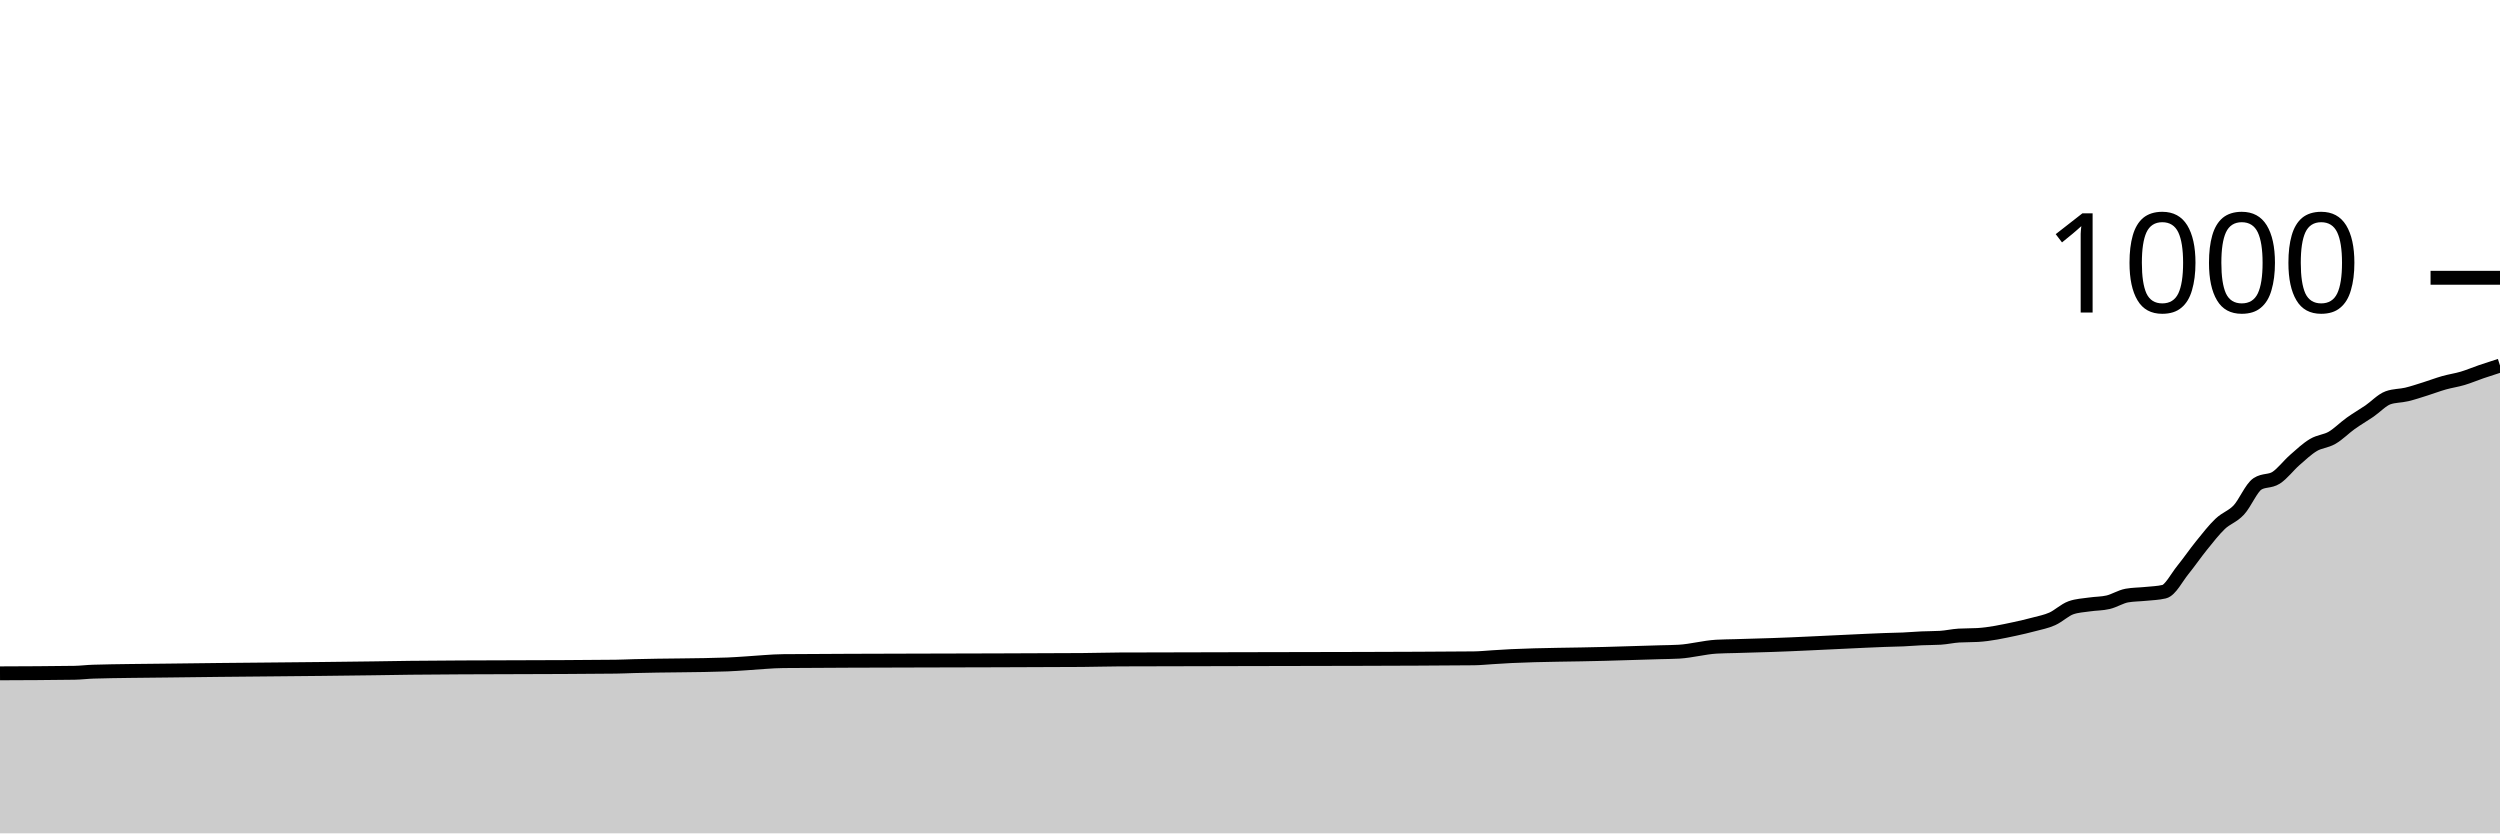
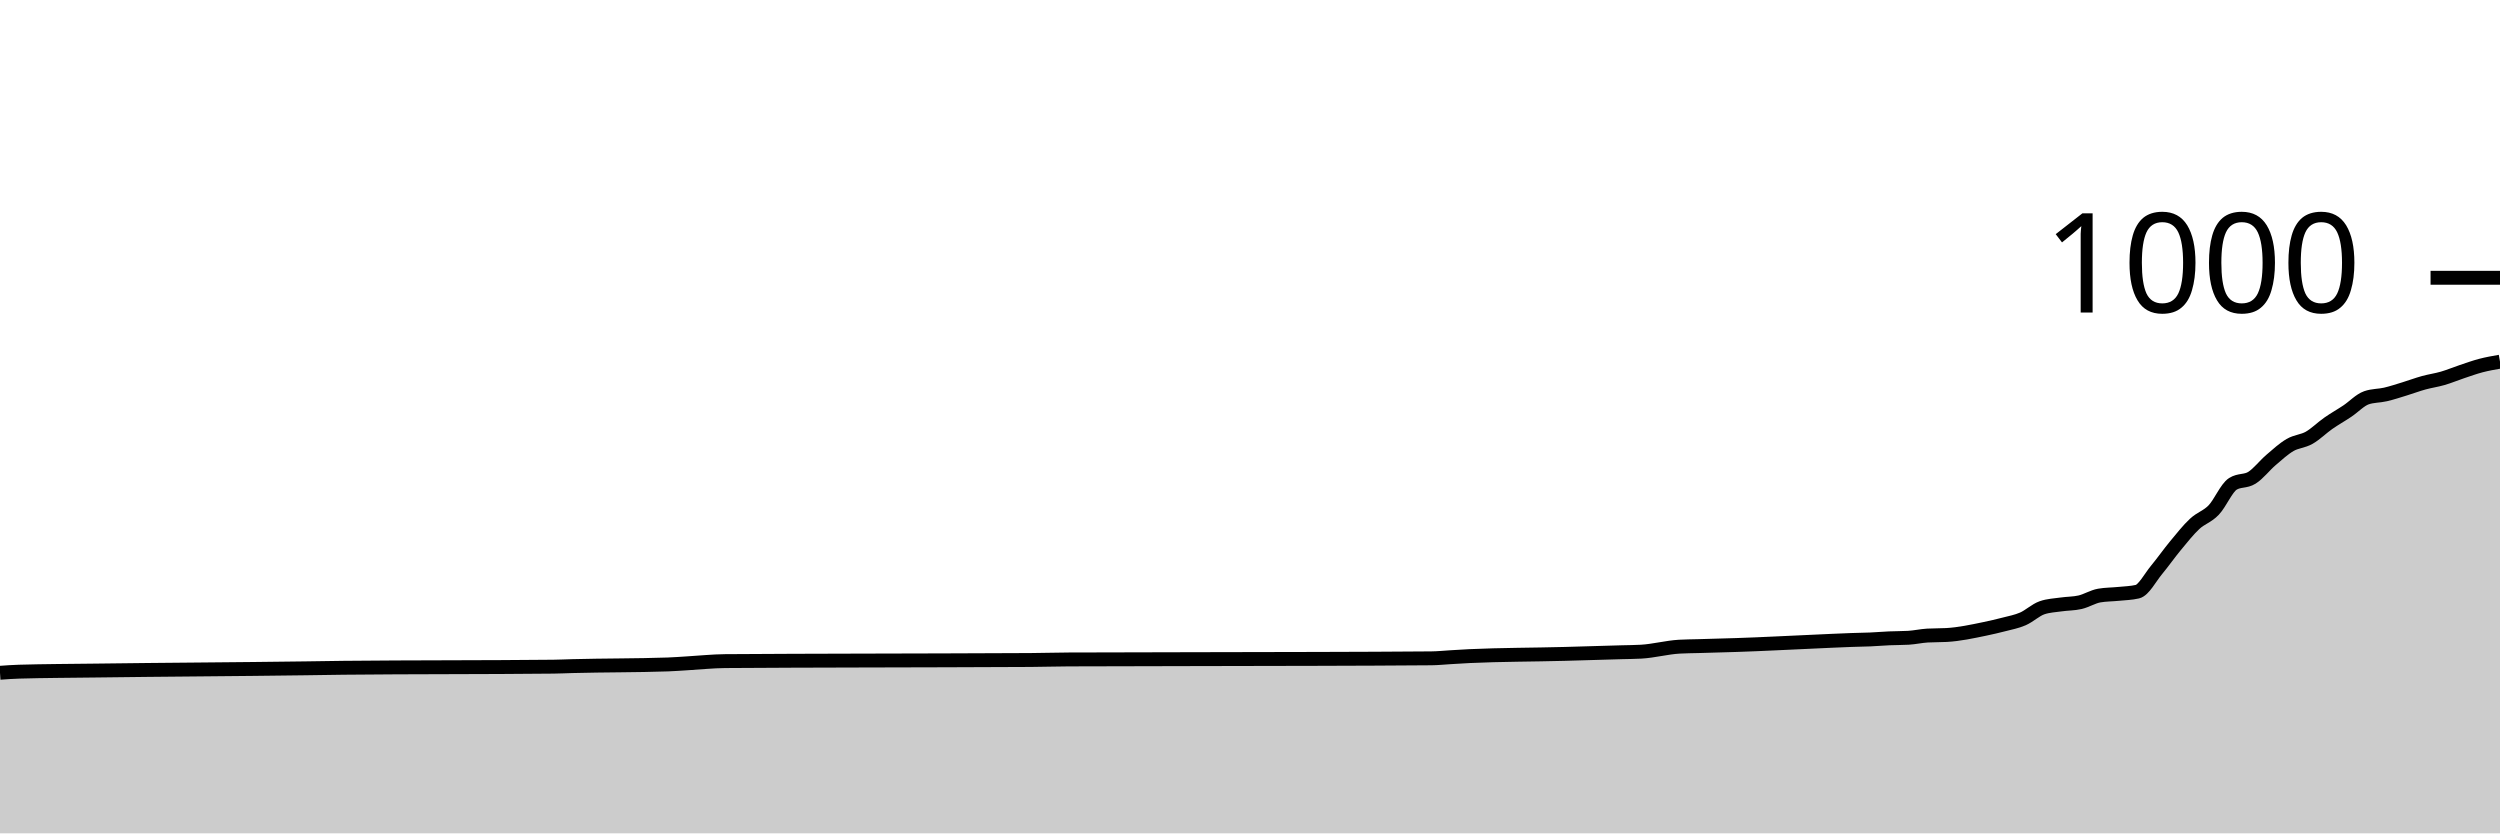
<svg xmlns="http://www.w3.org/2000/svg" viewBox="0 0 180 60">
  <g transform="translate(0,20)">
-     <path class="area" fill="rgba(0, 0, 0, 0.2)" d="M0,28.48C1.791,28.473,3.582,28.467,5.373,28.44C5.821,28.433,6.269,28.373,6.716,28.36C8.507,28.307,10.299,28.305,12.09,28.28C17.015,28.212,21.94,28.19,26.866,28.12C27.761,28.107,28.657,28.09,29.552,28.08C34.478,28.027,39.403,28.053,44.328,28C44.776,27.995,45.224,27.972,45.672,27.96C47.91,27.898,50.149,27.92,52.388,27.84C52.836,27.824,53.284,27.787,53.731,27.76C54.627,27.707,55.522,27.608,56.418,27.6C59.552,27.573,62.687,27.572,65.821,27.56C69.851,27.545,73.881,27.547,77.91,27.52C78.806,27.514,79.701,27.484,80.597,27.48C86.418,27.453,92.239,27.464,98.06,27.44C100.746,27.429,103.433,27.427,106.119,27.4C106.567,27.396,107.015,27.347,107.463,27.32C107.91,27.293,108.358,27.261,108.806,27.24C111.045,27.133,113.284,27.143,115.522,27.08C116.418,27.055,117.313,27.027,118.209,27C118.657,26.987,119.104,26.973,119.552,26.96C120,26.947,120.448,26.947,120.896,26.92C121.791,26.867,122.687,26.613,123.582,26.56C124.03,26.533,124.478,26.533,124.925,26.52C125.373,26.507,125.821,26.493,126.269,26.48C126.716,26.467,127.164,26.455,127.612,26.44C129.403,26.381,131.194,26.28,132.985,26.2C133.881,26.16,134.776,26.111,135.672,26.08C136.119,26.064,136.567,26.06,137.015,26.04C137.463,26.02,137.91,25.98,138.358,25.96C138.806,25.94,139.254,25.947,139.701,25.92C140.149,25.893,140.597,25.787,141.045,25.76C141.493,25.733,141.94,25.747,142.388,25.72C143.284,25.667,144.179,25.471,145.075,25.28C145.522,25.184,145.97,25.08,146.418,24.96C146.866,24.84,147.313,24.76,147.761,24.56C148.209,24.36,148.657,23.92,149.104,23.76C149.552,23.6,150,23.587,150.448,23.52C150.896,23.453,151.343,23.467,151.791,23.36C152.239,23.253,152.687,22.96,153.134,22.88C153.582,22.8,154.03,22.807,154.478,22.76C154.925,22.713,155.373,22.707,155.821,22.6C156.269,22.493,156.716,21.593,157.164,21.04C157.612,20.487,158.06,19.833,158.507,19.28C158.955,18.727,159.403,18.147,159.851,17.72C160.299,17.293,160.746,17.2,161.194,16.72C161.642,16.24,162.09,15.133,162.537,14.84C162.985,14.547,163.433,14.687,163.881,14.4C164.328,14.113,164.776,13.513,165.224,13.12C165.672,12.727,166.119,12.307,166.567,12.04C167.015,11.773,167.463,11.78,167.91,11.52C168.358,11.26,168.806,10.8,169.254,10.48C169.701,10.16,170.149,9.907,170.597,9.6C171.045,9.293,171.493,8.8,171.94,8.64C172.388,8.48,172.836,8.507,173.284,8.4C173.731,8.293,174.179,8.14,174.627,8C175.075,7.86,175.522,7.687,175.97,7.56C176.418,7.433,176.866,7.373,177.313,7.24C177.761,7.107,178.209,6.913,178.657,6.76C179.104,6.607,179.552,6.463,180,6.32L180,40C179.552,40,179.104,40,178.657,40C178.209,40,177.761,40,177.313,40C176.866,40,176.418,40,175.97,40C175.522,40,175.075,40,174.627,40C174.179,40,173.731,40,173.284,40C172.836,40,172.388,40,171.94,40C171.493,40,171.045,40,170.597,40C170.149,40,169.701,40,169.254,40C168.806,40,168.358,40,167.91,40C167.463,40,167.015,40,166.567,40C166.119,40,165.672,40,165.224,40C164.776,40,164.328,40,163.881,40C163.433,40,162.985,40,162.537,40C162.09,40,161.642,40,161.194,40C160.746,40,160.299,40,159.851,40C159.403,40,158.955,40,158.507,40C158.06,40,157.612,40,157.164,40C156.716,40,156.269,40,155.821,40C155.373,40,154.925,40,154.478,40C154.03,40,153.582,40,153.134,40C152.687,40,152.239,40,151.791,40C151.343,40,150.896,40,150.448,40C150,40,149.552,40,149.104,40C148.657,40,148.209,40,147.761,40C147.313,40,146.866,40,146.418,40C145.97,40,145.522,40,145.075,40C144.179,40,143.284,40,142.388,40C141.94,40,141.493,40,141.045,40C140.597,40,140.149,40,139.701,40C139.254,40,138.806,40,138.358,40C137.91,40,137.463,40,137.015,40C136.567,40,136.119,40,135.672,40C134.776,40,133.881,40,132.985,40C131.194,40,129.403,40,127.612,40C127.164,40,126.716,40,126.269,40C125.821,40,125.373,40,124.925,40C124.478,40,124.03,40,123.582,40C122.687,40,121.791,40,120.896,40C120.448,40,120,40,119.552,40C119.104,40,118.657,40,118.209,40C117.313,40,116.418,40,115.522,40C113.284,40,111.045,40,108.806,40C108.358,40,107.91,40,107.463,40C107.015,40,106.567,40,106.119,40C103.433,40,100.746,40,98.06,40C92.239,40,86.418,40,80.597,40C79.701,40,78.806,40,77.91,40C73.881,40,69.851,40,65.821,40C62.687,40,59.552,40,56.418,40C55.522,40,54.627,40,53.731,40C53.284,40,52.836,40,52.388,40C50.149,40,47.91,40,45.672,40C45.224,40,44.776,40,44.328,40C39.403,40,34.478,40,29.552,40C28.657,40,27.761,40,26.866,40C21.94,40,17.015,40,12.09,40C10.299,40,8.507,40,6.716,40C6.269,40,5.821,40,5.373,40C3.582,40,1.791,40,0,40Z" />
-     <path class="line" stroke="black" fill="none" d="M0,28.48C1.791,28.473,3.582,28.467,5.373,28.44C5.821,28.433,6.269,28.373,6.716,28.36C8.507,28.307,10.299,28.305,12.09,28.28C17.015,28.212,21.94,28.19,26.866,28.12C27.761,28.107,28.657,28.09,29.552,28.08C34.478,28.027,39.403,28.053,44.328,28C44.776,27.995,45.224,27.972,45.672,27.96C47.91,27.898,50.149,27.92,52.388,27.84C52.836,27.824,53.284,27.787,53.731,27.76C54.627,27.707,55.522,27.608,56.418,27.6C59.552,27.573,62.687,27.572,65.821,27.56C69.851,27.545,73.881,27.547,77.91,27.52C78.806,27.514,79.701,27.484,80.597,27.48C86.418,27.453,92.239,27.464,98.06,27.44C100.746,27.429,103.433,27.427,106.119,27.4C106.567,27.396,107.015,27.347,107.463,27.32C107.91,27.293,108.358,27.261,108.806,27.24C111.045,27.133,113.284,27.143,115.522,27.08C116.418,27.055,117.313,27.027,118.209,27C118.657,26.987,119.104,26.973,119.552,26.96C120,26.947,120.448,26.947,120.896,26.92C121.791,26.867,122.687,26.613,123.582,26.56C124.03,26.533,124.478,26.533,124.925,26.52C125.373,26.507,125.821,26.493,126.269,26.48C126.716,26.467,127.164,26.455,127.612,26.44C129.403,26.381,131.194,26.28,132.985,26.2C133.881,26.16,134.776,26.111,135.672,26.08C136.119,26.064,136.567,26.06,137.015,26.04C137.463,26.02,137.91,25.98,138.358,25.96C138.806,25.94,139.254,25.947,139.701,25.92C140.149,25.893,140.597,25.787,141.045,25.76C141.493,25.733,141.94,25.747,142.388,25.72C143.284,25.667,144.179,25.471,145.075,25.28C145.522,25.184,145.97,25.08,146.418,24.96C146.866,24.84,147.313,24.76,147.761,24.56C148.209,24.36,148.657,23.92,149.104,23.76C149.552,23.6,150,23.587,150.448,23.52C150.896,23.453,151.343,23.467,151.791,23.36C152.239,23.253,152.687,22.96,153.134,22.88C153.582,22.8,154.03,22.807,154.478,22.76C154.925,22.713,155.373,22.707,155.821,22.6C156.269,22.493,156.716,21.593,157.164,21.04C157.612,20.487,158.06,19.833,158.507,19.28C158.955,18.727,159.403,18.147,159.851,17.72C160.299,17.293,160.746,17.2,161.194,16.72C161.642,16.24,162.09,15.133,162.537,14.84C162.985,14.547,163.433,14.687,163.881,14.4C164.328,14.113,164.776,13.513,165.224,13.12C165.672,12.727,166.119,12.307,166.567,12.04C167.015,11.773,167.463,11.78,167.91,11.52C168.358,11.26,168.806,10.8,169.254,10.48C169.701,10.16,170.149,9.907,170.597,9.6C171.045,9.293,171.493,8.8,171.94,8.64C172.388,8.48,172.836,8.507,173.284,8.4C173.731,8.293,174.179,8.14,174.627,8C175.075,7.86,175.522,7.687,175.97,7.56C176.418,7.433,176.866,7.373,177.313,7.24C177.761,7.107,178.209,6.913,178.657,6.76C179.104,6.607,179.552,6.463,180,6.32" />
+     <path class="area" fill="rgba(0, 0, 0, 0.2)" d="M0,28.44C0.458,28.407,0.916,28.373,1.374,28.36C3.206,28.307,5.038,28.305,6.87,28.28C11.908,28.212,16.947,28.19,21.985,28.12C22.901,28.107,23.817,28.09,24.733,28.08C29.771,28.027,34.809,28.053,39.847,28C40.305,27.995,40.763,27.972,41.221,27.96C43.511,27.898,45.802,27.92,48.092,27.84C48.55,27.824,49.008,27.787,49.466,27.76C50.382,27.707,51.298,27.608,52.214,27.6C55.42,27.573,58.626,27.572,61.832,27.56C65.954,27.545,70.076,27.547,74.198,27.52C75.115,27.514,76.031,27.484,76.947,27.48C82.901,27.453,88.855,27.464,94.809,27.44C97.557,27.429,100.305,27.427,103.053,27.4C103.511,27.396,103.969,27.347,104.427,27.32C104.885,27.293,105.344,27.261,105.802,27.24C108.092,27.133,110.382,27.143,112.672,27.08C113.588,27.055,114.504,27.027,115.42,27C115.878,26.987,116.336,26.973,116.794,26.96C117.252,26.947,117.71,26.947,118.168,26.92C119.084,26.867,120,26.613,120.916,26.56C121.374,26.533,121.832,26.533,122.29,26.52C122.748,26.507,123.206,26.493,123.664,26.48C124.122,26.467,124.58,26.455,125.038,26.44C126.87,26.381,128.702,26.28,130.534,26.2C131.45,26.16,132.366,26.111,133.282,26.08C133.74,26.064,134.198,26.06,134.656,26.04C135.115,26.02,135.573,25.98,136.031,25.96C136.489,25.94,136.947,25.947,137.405,25.92C137.863,25.893,138.321,25.787,138.779,25.76C139.237,25.733,139.695,25.747,140.153,25.72C141.069,25.667,141.985,25.471,142.901,25.28C143.359,25.184,143.817,25.08,144.275,24.96C144.733,24.84,145.191,24.76,145.649,24.56C146.107,24.36,146.565,23.92,147.023,23.76C147.481,23.6,147.939,23.587,148.397,23.52C148.855,23.453,149.313,23.467,149.771,23.36C150.229,23.253,150.687,22.96,151.145,22.88C151.603,22.8,152.061,22.807,152.519,22.76C152.977,22.713,153.435,22.707,153.893,22.6C154.351,22.493,154.809,21.593,155.267,21.04C155.725,20.487,156.183,19.833,156.641,19.28C157.099,18.727,157.557,18.147,158.015,17.72C158.473,17.293,158.931,17.2,159.389,16.72C159.847,16.24,160.305,15.133,160.763,14.84C161.221,14.547,161.679,14.687,162.137,14.4C162.595,14.113,163.053,13.513,163.511,13.12C163.969,12.727,164.427,12.307,164.885,12.04C165.344,11.773,165.802,11.78,166.26,11.52C166.718,11.26,167.176,10.8,167.634,10.48C168.092,10.16,168.55,9.907,169.008,9.6C169.466,9.293,169.924,8.8,170.382,8.64C170.84,8.48,171.298,8.507,171.756,8.4C172.214,8.293,172.672,8.14,173.13,8C173.588,7.86,174.046,7.687,174.504,7.56C174.962,7.433,175.42,7.373,175.878,7.24C176.336,7.107,176.794,6.913,177.252,6.76C177.71,6.607,178.168,6.44,178.626,6.32C179.084,6.2,179.542,6.12,180,6.04L180,40C179.542,40,179.084,40,178.626,40C178.168,40,177.71,40,177.252,40C176.794,40,176.336,40,175.878,40C175.42,40,174.962,40,174.504,40C174.046,40,173.588,40,173.13,40C172.672,40,172.214,40,171.756,40C171.298,40,170.84,40,170.382,40C169.924,40,169.466,40,169.008,40C168.55,40,168.092,40,167.634,40C167.176,40,166.718,40,166.26,40C165.802,40,165.344,40,164.885,40C164.427,40,163.969,40,163.511,40C163.053,40,162.595,40,162.137,40C161.679,40,161.221,40,160.763,40C160.305,40,159.847,40,159.389,40C158.931,40,158.473,40,158.015,40C157.557,40,157.099,40,156.641,40C156.183,40,155.725,40,155.267,40C154.809,40,154.351,40,153.893,40C153.435,40,152.977,40,152.519,40C152.061,40,151.603,40,151.145,40C150.687,40,150.229,40,149.771,40C149.313,40,148.855,40,148.397,40C147.939,40,147.481,40,147.023,40C146.565,40,146.107,40,145.649,40C145.191,40,144.733,40,144.275,40C143.817,40,143.359,40,142.901,40C141.985,40,141.069,40,140.153,40C139.695,40,139.237,40,138.779,40C138.321,40,137.863,40,137.405,40C136.947,40,136.489,40,136.031,40C135.573,40,135.115,40,134.656,40C134.198,40,133.74,40,133.282,40C132.366,40,131.45,40,130.534,40C128.702,40,126.87,40,125.038,40C124.58,40,124.122,40,123.664,40C123.206,40,122.748,40,122.29,40C121.832,40,121.374,40,120.916,40C120,40,119.084,40,118.168,40C117.71,40,117.252,40,116.794,40C116.336,40,115.878,40,115.42,40C114.504,40,113.588,40,112.672,40C110.382,40,108.092,40,105.802,40C105.344,40,104.885,40,104.427,40C103.969,40,103.511,40,103.053,40C100.305,40,97.557,40,94.809,40C88.855,40,82.901,40,76.947,40C76.031,40,75.115,40,74.198,40C70.076,40,65.954,40,61.832,40C58.626,40,55.42,40,52.214,40C51.298,40,50.382,40,49.466,40C49.008,40,48.55,40,48.092,40C45.802,40,43.511,40,41.221,40C40.763,40,40.305,40,39.847,40C34.809,40,29.771,40,24.733,40C23.817,40,22.901,40,21.985,40C16.947,40,11.908,40,6.87,40C5.038,40,3.206,40,1.374,40C0.916,40,0.458,40,0,40Z" />
+     <path class="line" stroke="black" fill="none" d="M0,28.44C0.458,28.407,0.916,28.373,1.374,28.36C3.206,28.307,5.038,28.305,6.87,28.28C11.908,28.212,16.947,28.19,21.985,28.12C22.901,28.107,23.817,28.09,24.733,28.08C29.771,28.027,34.809,28.053,39.847,28C40.305,27.995,40.763,27.972,41.221,27.96C43.511,27.898,45.802,27.92,48.092,27.84C48.55,27.824,49.008,27.787,49.466,27.76C50.382,27.707,51.298,27.608,52.214,27.6C55.42,27.573,58.626,27.572,61.832,27.56C65.954,27.545,70.076,27.547,74.198,27.52C75.115,27.514,76.031,27.484,76.947,27.48C82.901,27.453,88.855,27.464,94.809,27.44C97.557,27.429,100.305,27.427,103.053,27.4C103.511,27.396,103.969,27.347,104.427,27.32C104.885,27.293,105.344,27.261,105.802,27.24C108.092,27.133,110.382,27.143,112.672,27.08C113.588,27.055,114.504,27.027,115.42,27C115.878,26.987,116.336,26.973,116.794,26.96C117.252,26.947,117.71,26.947,118.168,26.92C119.084,26.867,120,26.613,120.916,26.56C121.374,26.533,121.832,26.533,122.29,26.52C122.748,26.507,123.206,26.493,123.664,26.48C124.122,26.467,124.58,26.455,125.038,26.44C126.87,26.381,128.702,26.28,130.534,26.2C131.45,26.16,132.366,26.111,133.282,26.08C133.74,26.064,134.198,26.06,134.656,26.04C135.115,26.02,135.573,25.98,136.031,25.96C136.489,25.94,136.947,25.947,137.405,25.92C137.863,25.893,138.321,25.787,138.779,25.76C139.237,25.733,139.695,25.747,140.153,25.72C141.069,25.667,141.985,25.471,142.901,25.28C143.359,25.184,143.817,25.08,144.275,24.96C144.733,24.84,145.191,24.76,145.649,24.56C146.107,24.36,146.565,23.92,147.023,23.76C147.481,23.6,147.939,23.587,148.397,23.52C148.855,23.453,149.313,23.467,149.771,23.36C150.229,23.253,150.687,22.96,151.145,22.88C151.603,22.8,152.061,22.807,152.519,22.76C152.977,22.713,153.435,22.707,153.893,22.6C154.351,22.493,154.809,21.593,155.267,21.04C155.725,20.487,156.183,19.833,156.641,19.28C157.099,18.727,157.557,18.147,158.015,17.72C158.473,17.293,158.931,17.2,159.389,16.72C159.847,16.24,160.305,15.133,160.763,14.84C161.221,14.547,161.679,14.687,162.137,14.4C162.595,14.113,163.053,13.513,163.511,13.12C163.969,12.727,164.427,12.307,164.885,12.04C165.344,11.773,165.802,11.78,166.26,11.52C166.718,11.26,167.176,10.8,167.634,10.48C168.092,10.16,168.55,9.907,169.008,9.6C169.466,9.293,169.924,8.8,170.382,8.64C170.84,8.48,171.298,8.507,171.756,8.4C172.214,8.293,172.672,8.14,173.13,8C173.588,7.86,174.046,7.687,174.504,7.56C174.962,7.433,175.42,7.373,175.878,7.24C176.336,7.107,176.794,6.913,177.252,6.76C177.71,6.607,178.168,6.44,178.626,6.32C179.084,6.2,179.542,6.12,180,6.04" />
    <path class="axis-ceiling" stroke-width="1" stroke="black" fill="none" d="M175,0L180,0" />
    <text class="axis-ceiling-label" font-family="sans-serif" text-anchor="end" font-size="10px" x="170" y="2.5">1000</text>
  </g>
</svg>
